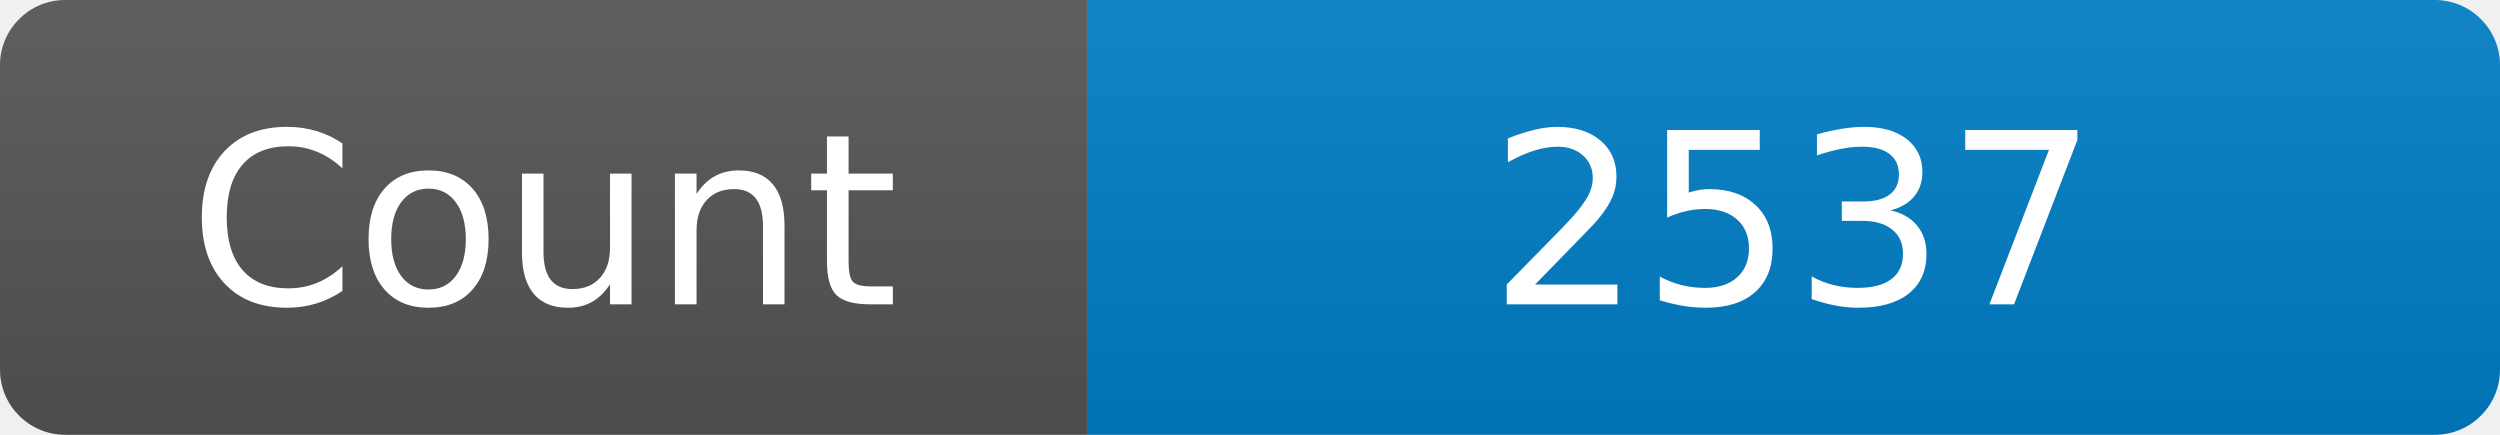
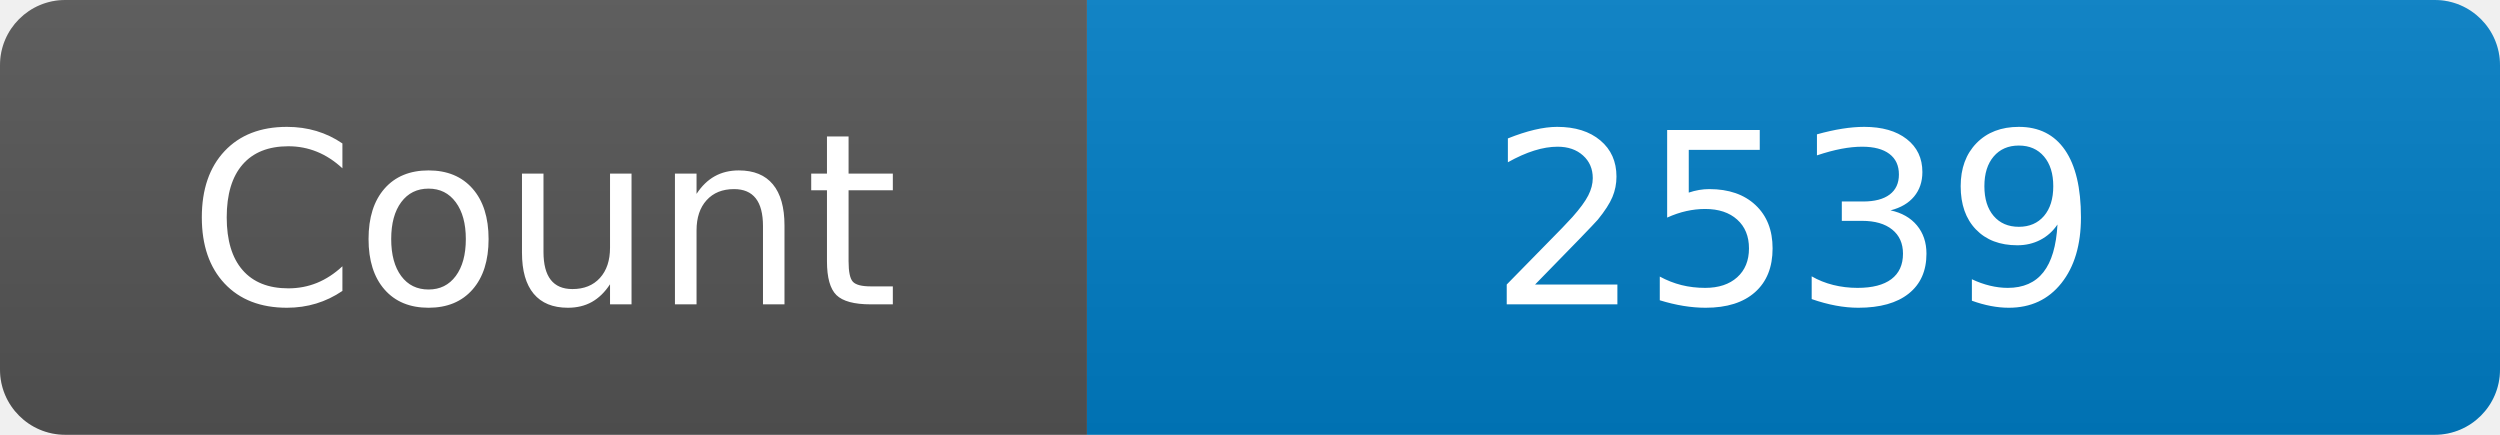
<svg xmlns="http://www.w3.org/2000/svg" width="115" height="20" role="img" aria-label="Maintained?: yes">
  <linearGradient id="s" x2="0" y2="100%">
    <stop offset="0" stop-color="#bbb" stop-opacity=".1" />
    <stop offset="1" stop-opacity=".1" />
  </linearGradient>
  <clipPath id="r">
    <rect width="115" height="20" rx="3" fill="#fff" />
  </clipPath>
  <g clip-path="url(#r)">
    <rect width="50" height="20" fill="#555" />
    <rect x="50" width="160" height="20" fill="#007ec6" />
    <rect width="115" height="20" fill="url(#s)" />
  </g>
  <g fill="#fff" text-anchor="middle" font-family="Verdana,Geneva,DejaVu Sans,sans-serif" font-size="110">
    <text x="250" y="140" transform="scale(.1)" fill="#fff">Count</text>
-     <text x="825" y="140" transform="scale(.1)" fill="#fff">2537</text>
+     <text x="825" y="140" transform="scale(.1)" fill="#fff">2539</text>
  </g>
</svg>
